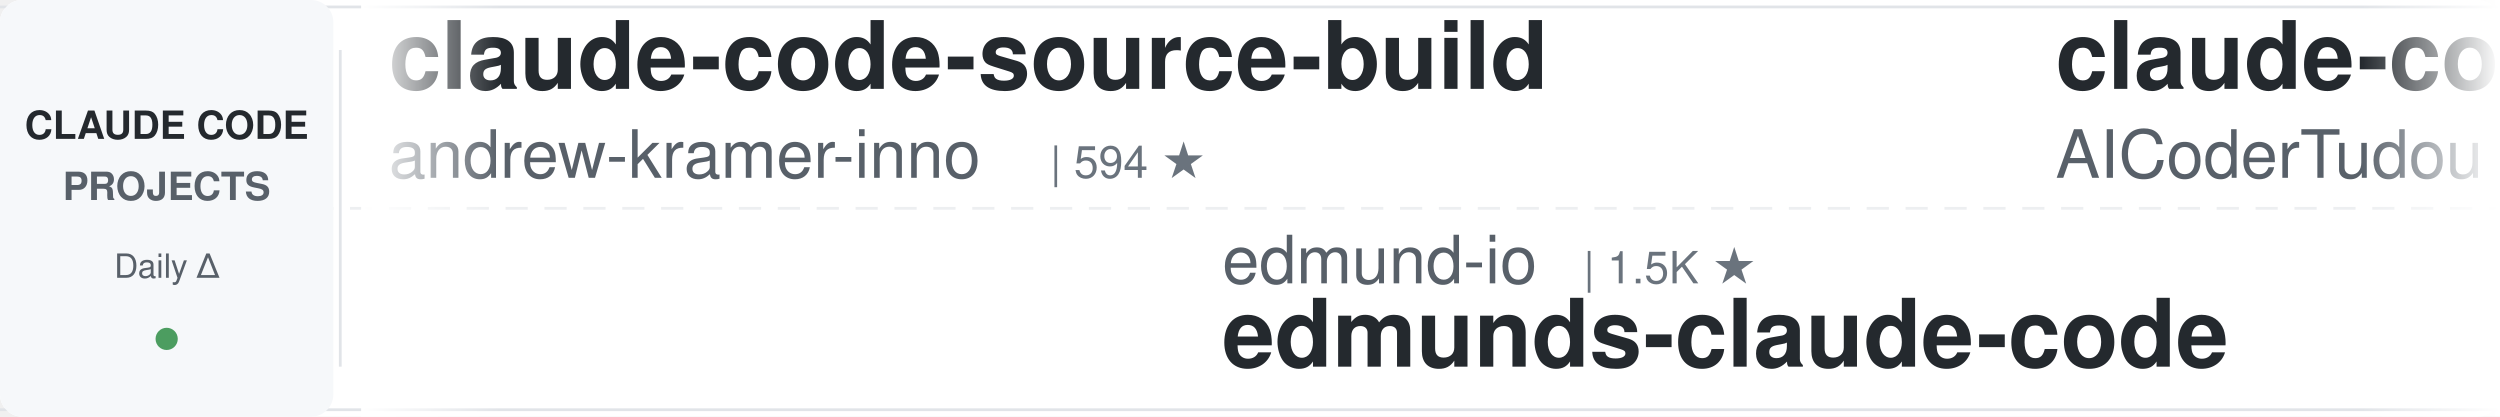
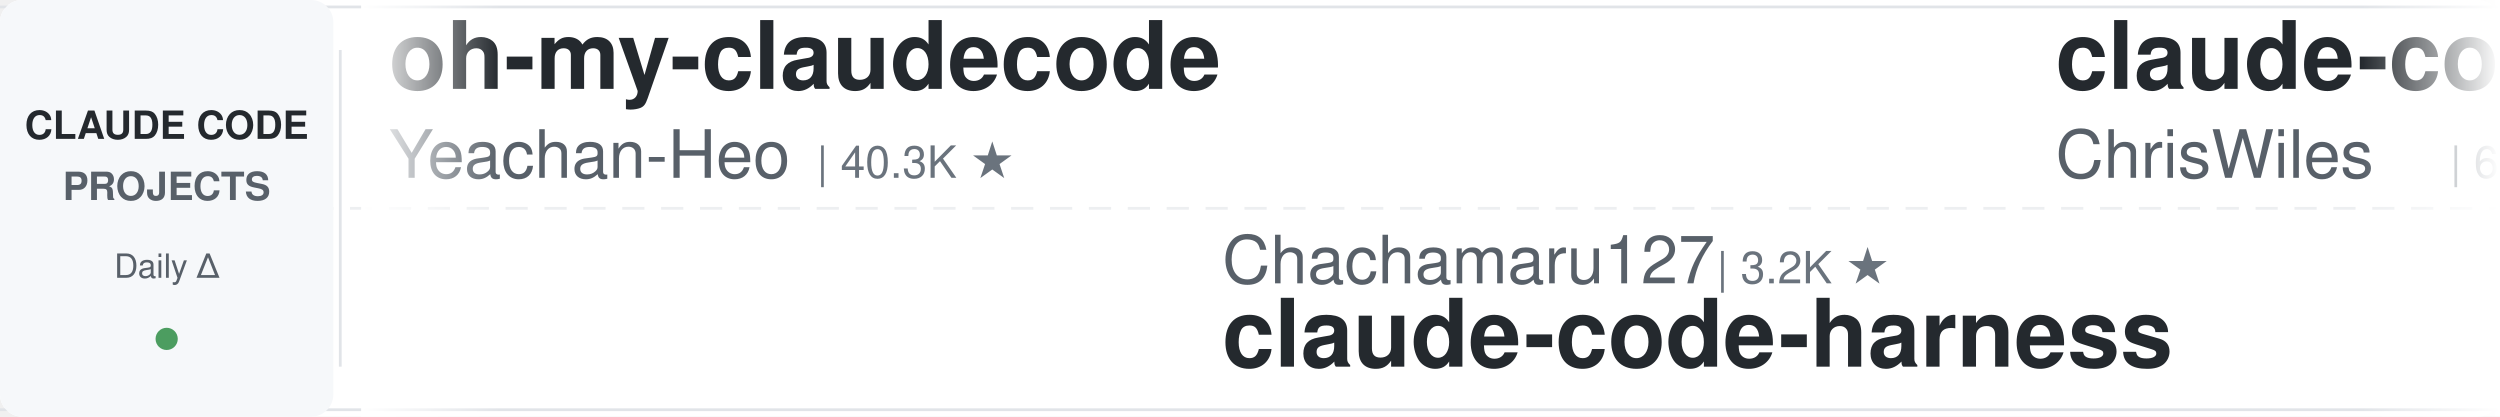
<svg xmlns="http://www.w3.org/2000/svg" width="900" height="150">
  <defs>
    <linearGradient id="leftFade" x1="0%" y1="0%" x2="100%" y2="0%">
      <stop offset="0%" style="stop-color:#ffffff;stop-opacity:1" />
      <stop offset="100%" style="stop-color:#ffffff;stop-opacity:0" />
    </linearGradient>
    <linearGradient id="rightFade" x1="0%" y1="0%" x2="100%" y2="0%">
      <stop offset="0%" style="stop-color:#ffffff;stop-opacity:0" />
      <stop offset="100%" style="stop-color:#ffffff;stop-opacity:1" />
    </linearGradient>
  </defs>
  <rect width="900" height="150" fill="#ffffff" rx="8" />
  <rect x="0" y="2" width="900" height="1" fill="#e1e4e8" />
  <rect x="0" y="147" width="900" height="1" fill="#e1e4e8" />
  <line x1="0" y1="75" x2="900" y2="75" stroke="#e1e4e8" stroke-width="1" stroke-dasharray="8 6" opacity="0.6" />
  <rect x="0" y="0" width="120" height="150" fill="#f6f8fa" rx="8" />
  <text x="60" y="50" font-family="-apple-system, BlinkMacSystemFont, 'Segoe UI', Helvetica, Arial, sans-serif" font-size="14" font-weight="600" fill="#24292e" text-anchor="middle">CLAUDE CODE</text>
  <text x="60" y="72" font-family="-apple-system, BlinkMacSystemFont, 'Segoe UI', Helvetica, Arial, sans-serif" font-size="14" font-weight="600" fill="#586069" text-anchor="middle">PROJECTS</text>
  <text x="60" y="100" font-family="-apple-system, BlinkMacSystemFont, 'Segoe UI', Helvetica, Arial, sans-serif" font-size="12" font-weight="500" fill="#586069" text-anchor="middle">Daily Δ</text>
  <circle cx="60" cy="122" r="4" fill="#22863a" opacity="0.8" />
  <rect x="122" y="18" width="1" height="114" fill="#e1e4e8" />
  <clipPath id="tickerClip">
    <rect x="130" y="0" width="770" height="150" />
  </clipPath>
  <g clip-path="url(#tickerClip)">
    <g id="tickerItems">
      <animateTransform attributeName="transform" attributeType="XML" type="translate" from="0 0" to="-3000 0" dur="54s" repeatCount="indefinite" />
      <g transform="translate(0, 0)">
-         <text x="140" y="32" font-family="-apple-system, BlinkMacSystemFont, 'Segoe UI', Helvetica, Arial, sans-serif" font-size="34" font-weight="600" fill="#24292e">claude-code-source-build</text>
-         <text x="140" y="64" font-family="-apple-system, BlinkMacSystemFont, 'Segoe UI', Helvetica, Arial, sans-serif" font-size="24" font-weight="400" fill="#586069">andrew-kramer-inno</text>
-         <text x="378" y="64" font-family="-apple-system, BlinkMacSystemFont, 'Segoe UI', Helvetica, Arial, sans-serif" font-size="16" font-weight="500" fill="#6a737d">| 594 ★</text>
+         <text x="140" y="32" font-family="-apple-system, BlinkMacSystemFont, 'Segoe UI', Helvetica, Arial, sans-serif" font-size="34" font-weight="600" fill="#24292e">oh-my-claudecode</text>
+         <text x="140" y="64" font-family="-apple-system, BlinkMacSystemFont, 'Segoe UI', Helvetica, Arial, sans-serif" font-size="24" font-weight="400" fill="#586069">Yeachan-Heo</text>
+         <text x="294" y="64" font-family="-apple-system, BlinkMacSystemFont, 'Segoe UI', Helvetica, Arial, sans-serif" font-size="16" font-weight="500" fill="#6a737d">| 40.3K ★</text>
      </g>
      <g transform="translate(300, 0)">
-         <text x="140" y="102" font-family="-apple-system, BlinkMacSystemFont, 'Segoe UI', Helvetica, Arial, sans-serif" font-size="24" font-weight="400" fill="#586069">edmund-io</text>
-         <text x="270" y="102" font-family="-apple-system, BlinkMacSystemFont, 'Segoe UI', Helvetica, Arial, sans-serif" font-size="16" font-weight="500" fill="#6a737d">| 1.5K ★</text>
-         <text x="140" y="132" font-family="-apple-system, BlinkMacSystemFont, 'Segoe UI', Helvetica, Arial, sans-serif" font-size="34" font-weight="600" fill="#24292e">edmunds-claude-code</text>
+         <text x="140" y="102" font-family="-apple-system, BlinkMacSystemFont, 'Segoe UI', Helvetica, Arial, sans-serif" font-size="24" font-weight="400" fill="#586069">Chachamaru127</text>
+         <text x="318" y="102" font-family="-apple-system, BlinkMacSystemFont, 'Segoe UI', Helvetica, Arial, sans-serif" font-size="16" font-weight="500" fill="#6a737d">| 3.2K ★</text>
+         <text x="140" y="132" font-family="-apple-system, BlinkMacSystemFont, 'Segoe UI', Helvetica, Arial, sans-serif" font-size="34" font-weight="600" fill="#24292e">claude-code-harness</text>
      </g>
      <g transform="translate(600, 0)">
-         <text x="140" y="32" font-family="-apple-system, BlinkMacSystemFont, 'Segoe UI', Helvetica, Arial, sans-serif" font-size="34" font-weight="600" fill="#24292e">claude-code-tudou</text>
-         <text x="140" y="64" font-family="-apple-system, BlinkMacSystemFont, 'Segoe UI', Helvetica, Arial, sans-serif" font-size="24" font-weight="400" fill="#586069">AICoderTudou</text>
-         <text x="306" y="64" font-family="-apple-system, BlinkMacSystemFont, 'Segoe UI', Helvetica, Arial, sans-serif" font-size="16" font-weight="500" fill="#6a737d">| 491 ★</text>
+         <text x="140" y="32" font-family="-apple-system, BlinkMacSystemFont, 'Segoe UI', Helvetica, Arial, sans-serif" font-size="34" font-weight="600" fill="#24292e">claude-code-showcase</text>
+         <text x="140" y="64" font-family="-apple-system, BlinkMacSystemFont, 'Segoe UI', Helvetica, Arial, sans-serif" font-size="24" font-weight="400" fill="#586069">ChrisWiles</text>
+         <text x="282" y="64" font-family="-apple-system, BlinkMacSystemFont, 'Segoe UI', Helvetica, Arial, sans-serif" font-size="16" font-weight="500" fill="#6a737d">| 6.1K ★</text>
      </g>
      <g transform="translate(900, 0)">
-         <text x="140" y="102" font-family="-apple-system, BlinkMacSystemFont, 'Segoe UI', Helvetica, Arial, sans-serif" font-size="24" font-weight="400" fill="#586069">rohitg00</text>
-         <text x="258" y="102" font-family="-apple-system, BlinkMacSystemFont, 'Segoe UI', Helvetica, Arial, sans-serif" font-size="16" font-weight="500" fill="#6a737d">| 2.8K ★</text>
-         <text x="140" y="132" font-family="-apple-system, BlinkMacSystemFont, 'Segoe UI', Helvetica, Arial, sans-serif" font-size="34" font-weight="600" fill="#24292e">awesome-claude-code-tool...</text>
+         <text x="140" y="102" font-family="-apple-system, BlinkMacSystemFont, 'Segoe UI', Helvetica, Arial, sans-serif" font-size="24" font-weight="400" fill="#586069">JrCx7scC</text>
+         <text x="258" y="102" font-family="-apple-system, BlinkMacSystemFont, 'Segoe UI', Helvetica, Arial, sans-serif" font-size="16" font-weight="500" fill="#6a737d">| 375 ★</text>
+         <text x="140" y="132" font-family="-apple-system, BlinkMacSystemFont, 'Segoe UI', Helvetica, Arial, sans-serif" font-size="34" font-weight="600" fill="#24292e">claude-code-source</text>
      </g>
      <g transform="translate(1200, 0)">
        <text x="140" y="32" font-family="-apple-system, BlinkMacSystemFont, 'Segoe UI', Helvetica, Arial, sans-serif" font-size="34" font-weight="600" fill="#24292e">claude-code-source</text>
-         <text x="140" y="64" font-family="-apple-system, BlinkMacSystemFont, 'Segoe UI', Helvetica, Arial, sans-serif" font-size="24" font-weight="400" fill="#586069">hangsman</text>
-         <text x="258" y="64" font-family="-apple-system, BlinkMacSystemFont, 'Segoe UI', Helvetica, Arial, sans-serif" font-size="16" font-weight="500" fill="#6a737d">| 799 ★</text>
+         <text x="140" y="64" font-family="-apple-system, BlinkMacSystemFont, 'Segoe UI', Helvetica, Arial, sans-serif" font-size="24" font-weight="400" fill="#586069">AprilNEA</text>
+         <text x="258" y="64" font-family="-apple-system, BlinkMacSystemFont, 'Segoe UI', Helvetica, Arial, sans-serif" font-size="16" font-weight="500" fill="#6a737d">| 394 ★</text>
      </g>
      <g transform="translate(1500, 0)">
-         <text x="140" y="102" font-family="-apple-system, BlinkMacSystemFont, 'Segoe UI', Helvetica, Arial, sans-serif" font-size="24" font-weight="400" fill="#586069">multica-ai</text>
-         <text x="282" y="102" font-family="-apple-system, BlinkMacSystemFont, 'Segoe UI', Helvetica, Arial, sans-serif" font-size="16" font-weight="500" fill="#6a737d">| 223.7K ★</text>
-         <text x="140" y="132" font-family="-apple-system, BlinkMacSystemFont, 'Segoe UI', Helvetica, Arial, sans-serif" font-size="34" font-weight="600" fill="#24292e">andrej-karpathy-skills</text>
+         <text x="140" y="102" font-family="-apple-system, BlinkMacSystemFont, 'Segoe UI', Helvetica, Arial, sans-serif" font-size="24" font-weight="400" fill="#586069">LING71671</text>
+         <text x="270" y="102" font-family="-apple-system, BlinkMacSystemFont, 'Segoe UI', Helvetica, Arial, sans-serif" font-size="16" font-weight="500" fill="#6a737d">| 974 ★</text>
+         <text x="140" y="132" font-family="-apple-system, BlinkMacSystemFont, 'Segoe UI', Helvetica, Arial, sans-serif" font-size="34" font-weight="600" fill="#24292e">Open-ClaudeCode</text>
      </g>
      <g transform="translate(1800, 0)">
-         <text x="140" y="32" font-family="-apple-system, BlinkMacSystemFont, 'Segoe UI', Helvetica, Arial, sans-serif" font-size="34" font-weight="600" fill="#24292e">claude-code-book</text>
-         <text x="140" y="64" font-family="-apple-system, BlinkMacSystemFont, 'Segoe UI', Helvetica, Arial, sans-serif" font-size="24" font-weight="400" fill="#586069">lintsinghua</text>
-         <text x="294" y="64" font-family="-apple-system, BlinkMacSystemFont, 'Segoe UI', Helvetica, Arial, sans-serif" font-size="16" font-weight="500" fill="#6a737d">| 4.3K ★</text>
+         <text x="140" y="32" font-family="-apple-system, BlinkMacSystemFont, 'Segoe UI', Helvetica, Arial, sans-serif" font-size="34" font-weight="600" fill="#24292e">claude_code_src</text>
+         <text x="140" y="64" font-family="-apple-system, BlinkMacSystemFont, 'Segoe UI', Helvetica, Arial, sans-serif" font-size="24" font-weight="400" fill="#586069">ponponon</text>
+         <text x="258" y="64" font-family="-apple-system, BlinkMacSystemFont, 'Segoe UI', Helvetica, Arial, sans-serif" font-size="16" font-weight="500" fill="#6a737d">| 2.3K ★</text>
      </g>
      <g transform="translate(2100, 0)">
-         <text x="140" y="102" font-family="-apple-system, BlinkMacSystemFont, 'Segoe UI', Helvetica, Arial, sans-serif" font-size="24" font-weight="400" fill="#586069">disler</text>
-         <text x="234" y="102" font-family="-apple-system, BlinkMacSystemFont, 'Segoe UI', Helvetica, Arial, sans-serif" font-size="16" font-weight="500" fill="#6a737d">| 4.0K ★</text>
-         <text x="140" y="132" font-family="-apple-system, BlinkMacSystemFont, 'Segoe UI', Helvetica, Arial, sans-serif" font-size="34" font-weight="600" fill="#24292e">claude-code-hooks-master...</text>
+         <text x="140" y="102" font-family="-apple-system, BlinkMacSystemFont, 'Segoe UI', Helvetica, Arial, sans-serif" font-size="24" font-weight="400" fill="#586069">Maciek-roboblog</text>
+         <text x="342" y="102" font-family="-apple-system, BlinkMacSystemFont, 'Segoe UI', Helvetica, Arial, sans-serif" font-size="16" font-weight="500" fill="#6a737d">| 8.8K ★</text>
+         <text x="140" y="132" font-family="-apple-system, BlinkMacSystemFont, 'Segoe UI', Helvetica, Arial, sans-serif" font-size="34" font-weight="600" fill="#24292e">Claude-Code-Usage-Monito...</text>
      </g>
      <g transform="translate(2400, 0)">
-         <text x="140" y="32" font-family="-apple-system, BlinkMacSystemFont, 'Segoe UI', Helvetica, Arial, sans-serif" font-size="34" font-weight="600" fill="#24292e">claude-code-guide</text>
-         <text x="140" y="64" font-family="-apple-system, BlinkMacSystemFont, 'Segoe UI', Helvetica, Arial, sans-serif" font-size="24" font-weight="400" fill="#586069">zebbern</text>
-         <text x="246" y="64" font-family="-apple-system, BlinkMacSystemFont, 'Segoe UI', Helvetica, Arial, sans-serif" font-size="16" font-weight="500" fill="#6a737d">| 4.7K ★</text>
+         <text x="140" y="32" font-family="-apple-system, BlinkMacSystemFont, 'Segoe UI', Helvetica, Arial, sans-serif" font-size="34" font-weight="600" fill="#24292e">claude-code-tips</text>
+         <text x="140" y="64" font-family="-apple-system, BlinkMacSystemFont, 'Segoe UI', Helvetica, Arial, sans-serif" font-size="24" font-weight="400" fill="#586069">ykdojo</text>
+         <text x="234" y="64" font-family="-apple-system, BlinkMacSystemFont, 'Segoe UI', Helvetica, Arial, sans-serif" font-size="16" font-weight="500" fill="#6a737d">| 10.3K ★</text>
      </g>
      <g transform="translate(2700, 0)">
-         <text x="140" y="102" font-family="-apple-system, BlinkMacSystemFont, 'Segoe UI', Helvetica, Arial, sans-serif" font-size="24" font-weight="400" fill="#586069">Piebald-AI</text>
-         <text x="282" y="102" font-family="-apple-system, BlinkMacSystemFont, 'Segoe UI', Helvetica, Arial, sans-serif" font-size="16" font-weight="500" fill="#6a737d">| 13.0K ★</text>
-         <text x="140" y="132" font-family="-apple-system, BlinkMacSystemFont, 'Segoe UI', Helvetica, Arial, sans-serif" font-size="34" font-weight="600" fill="#24292e">claude-code-system-promp...</text>
+         <text x="140" y="102" font-family="-apple-system, BlinkMacSystemFont, 'Segoe UI', Helvetica, Arial, sans-serif" font-size="24" font-weight="400" fill="#586069">affaan-m</text>
+         <text x="258" y="102" font-family="-apple-system, BlinkMacSystemFont, 'Segoe UI', Helvetica, Arial, sans-serif" font-size="16" font-weight="500" fill="#6a737d">| 288.8K ★</text>
+         <text x="140" y="132" font-family="-apple-system, BlinkMacSystemFont, 'Segoe UI', Helvetica, Arial, sans-serif" font-size="34" font-weight="600" fill="#24292e">ECC</text>
      </g>
      <g transform="translate(3000, 0)">
-         <text x="140" y="32" font-family="-apple-system, BlinkMacSystemFont, 'Segoe UI', Helvetica, Arial, sans-serif" font-size="34" font-weight="600" fill="#24292e">claude-code-source-build</text>
-         <text x="140" y="64" font-family="-apple-system, BlinkMacSystemFont, 'Segoe UI', Helvetica, Arial, sans-serif" font-size="24" font-weight="400" fill="#586069">andrew-kramer-inno</text>
-         <text x="378" y="64" font-family="-apple-system, BlinkMacSystemFont, 'Segoe UI', Helvetica, Arial, sans-serif" font-size="16" font-weight="500" fill="#6a737d">| 594 ★</text>
+         <text x="140" y="32" font-family="-apple-system, BlinkMacSystemFont, 'Segoe UI', Helvetica, Arial, sans-serif" font-size="34" font-weight="600" fill="#24292e">oh-my-claudecode</text>
+         <text x="140" y="64" font-family="-apple-system, BlinkMacSystemFont, 'Segoe UI', Helvetica, Arial, sans-serif" font-size="24" font-weight="400" fill="#586069">Yeachan-Heo</text>
+         <text x="294" y="64" font-family="-apple-system, BlinkMacSystemFont, 'Segoe UI', Helvetica, Arial, sans-serif" font-size="16" font-weight="500" fill="#6a737d">| 40.3K ★</text>
      </g>
      <g transform="translate(3300, 0)">
-         <text x="140" y="102" font-family="-apple-system, BlinkMacSystemFont, 'Segoe UI', Helvetica, Arial, sans-serif" font-size="24" font-weight="400" fill="#586069">edmund-io</text>
-         <text x="270" y="102" font-family="-apple-system, BlinkMacSystemFont, 'Segoe UI', Helvetica, Arial, sans-serif" font-size="16" font-weight="500" fill="#6a737d">| 1.5K ★</text>
-         <text x="140" y="132" font-family="-apple-system, BlinkMacSystemFont, 'Segoe UI', Helvetica, Arial, sans-serif" font-size="34" font-weight="600" fill="#24292e">edmunds-claude-code</text>
+         <text x="140" y="102" font-family="-apple-system, BlinkMacSystemFont, 'Segoe UI', Helvetica, Arial, sans-serif" font-size="24" font-weight="400" fill="#586069">Chachamaru127</text>
+         <text x="318" y="102" font-family="-apple-system, BlinkMacSystemFont, 'Segoe UI', Helvetica, Arial, sans-serif" font-size="16" font-weight="500" fill="#6a737d">| 3.2K ★</text>
+         <text x="140" y="132" font-family="-apple-system, BlinkMacSystemFont, 'Segoe UI', Helvetica, Arial, sans-serif" font-size="34" font-weight="600" fill="#24292e">claude-code-harness</text>
      </g>
      <g transform="translate(3600, 0)">
-         <text x="140" y="32" font-family="-apple-system, BlinkMacSystemFont, 'Segoe UI', Helvetica, Arial, sans-serif" font-size="34" font-weight="600" fill="#24292e">claude-code-tudou</text>
-         <text x="140" y="64" font-family="-apple-system, BlinkMacSystemFont, 'Segoe UI', Helvetica, Arial, sans-serif" font-size="24" font-weight="400" fill="#586069">AICoderTudou</text>
-         <text x="306" y="64" font-family="-apple-system, BlinkMacSystemFont, 'Segoe UI', Helvetica, Arial, sans-serif" font-size="16" font-weight="500" fill="#6a737d">| 491 ★</text>
+         <text x="140" y="32" font-family="-apple-system, BlinkMacSystemFont, 'Segoe UI', Helvetica, Arial, sans-serif" font-size="34" font-weight="600" fill="#24292e">claude-code-showcase</text>
+         <text x="140" y="64" font-family="-apple-system, BlinkMacSystemFont, 'Segoe UI', Helvetica, Arial, sans-serif" font-size="24" font-weight="400" fill="#586069">ChrisWiles</text>
+         <text x="282" y="64" font-family="-apple-system, BlinkMacSystemFont, 'Segoe UI', Helvetica, Arial, sans-serif" font-size="16" font-weight="500" fill="#6a737d">| 6.1K ★</text>
      </g>
      <g transform="translate(3900, 0)">
-         <text x="140" y="102" font-family="-apple-system, BlinkMacSystemFont, 'Segoe UI', Helvetica, Arial, sans-serif" font-size="24" font-weight="400" fill="#586069">rohitg00</text>
-         <text x="258" y="102" font-family="-apple-system, BlinkMacSystemFont, 'Segoe UI', Helvetica, Arial, sans-serif" font-size="16" font-weight="500" fill="#6a737d">| 2.8K ★</text>
-         <text x="140" y="132" font-family="-apple-system, BlinkMacSystemFont, 'Segoe UI', Helvetica, Arial, sans-serif" font-size="34" font-weight="600" fill="#24292e">awesome-claude-code-tool...</text>
+         <text x="140" y="102" font-family="-apple-system, BlinkMacSystemFont, 'Segoe UI', Helvetica, Arial, sans-serif" font-size="24" font-weight="400" fill="#586069">JrCx7scC</text>
+         <text x="258" y="102" font-family="-apple-system, BlinkMacSystemFont, 'Segoe UI', Helvetica, Arial, sans-serif" font-size="16" font-weight="500" fill="#6a737d">| 375 ★</text>
+         <text x="140" y="132" font-family="-apple-system, BlinkMacSystemFont, 'Segoe UI', Helvetica, Arial, sans-serif" font-size="34" font-weight="600" fill="#24292e">claude-code-source</text>
      </g>
    </g>
  </g>
  <rect x="130" y="0" width="50" height="150" fill="url(#leftFade)" />
  <rect x="850" y="0" width="50" height="150" fill="url(#rightFade)" />
</svg>
